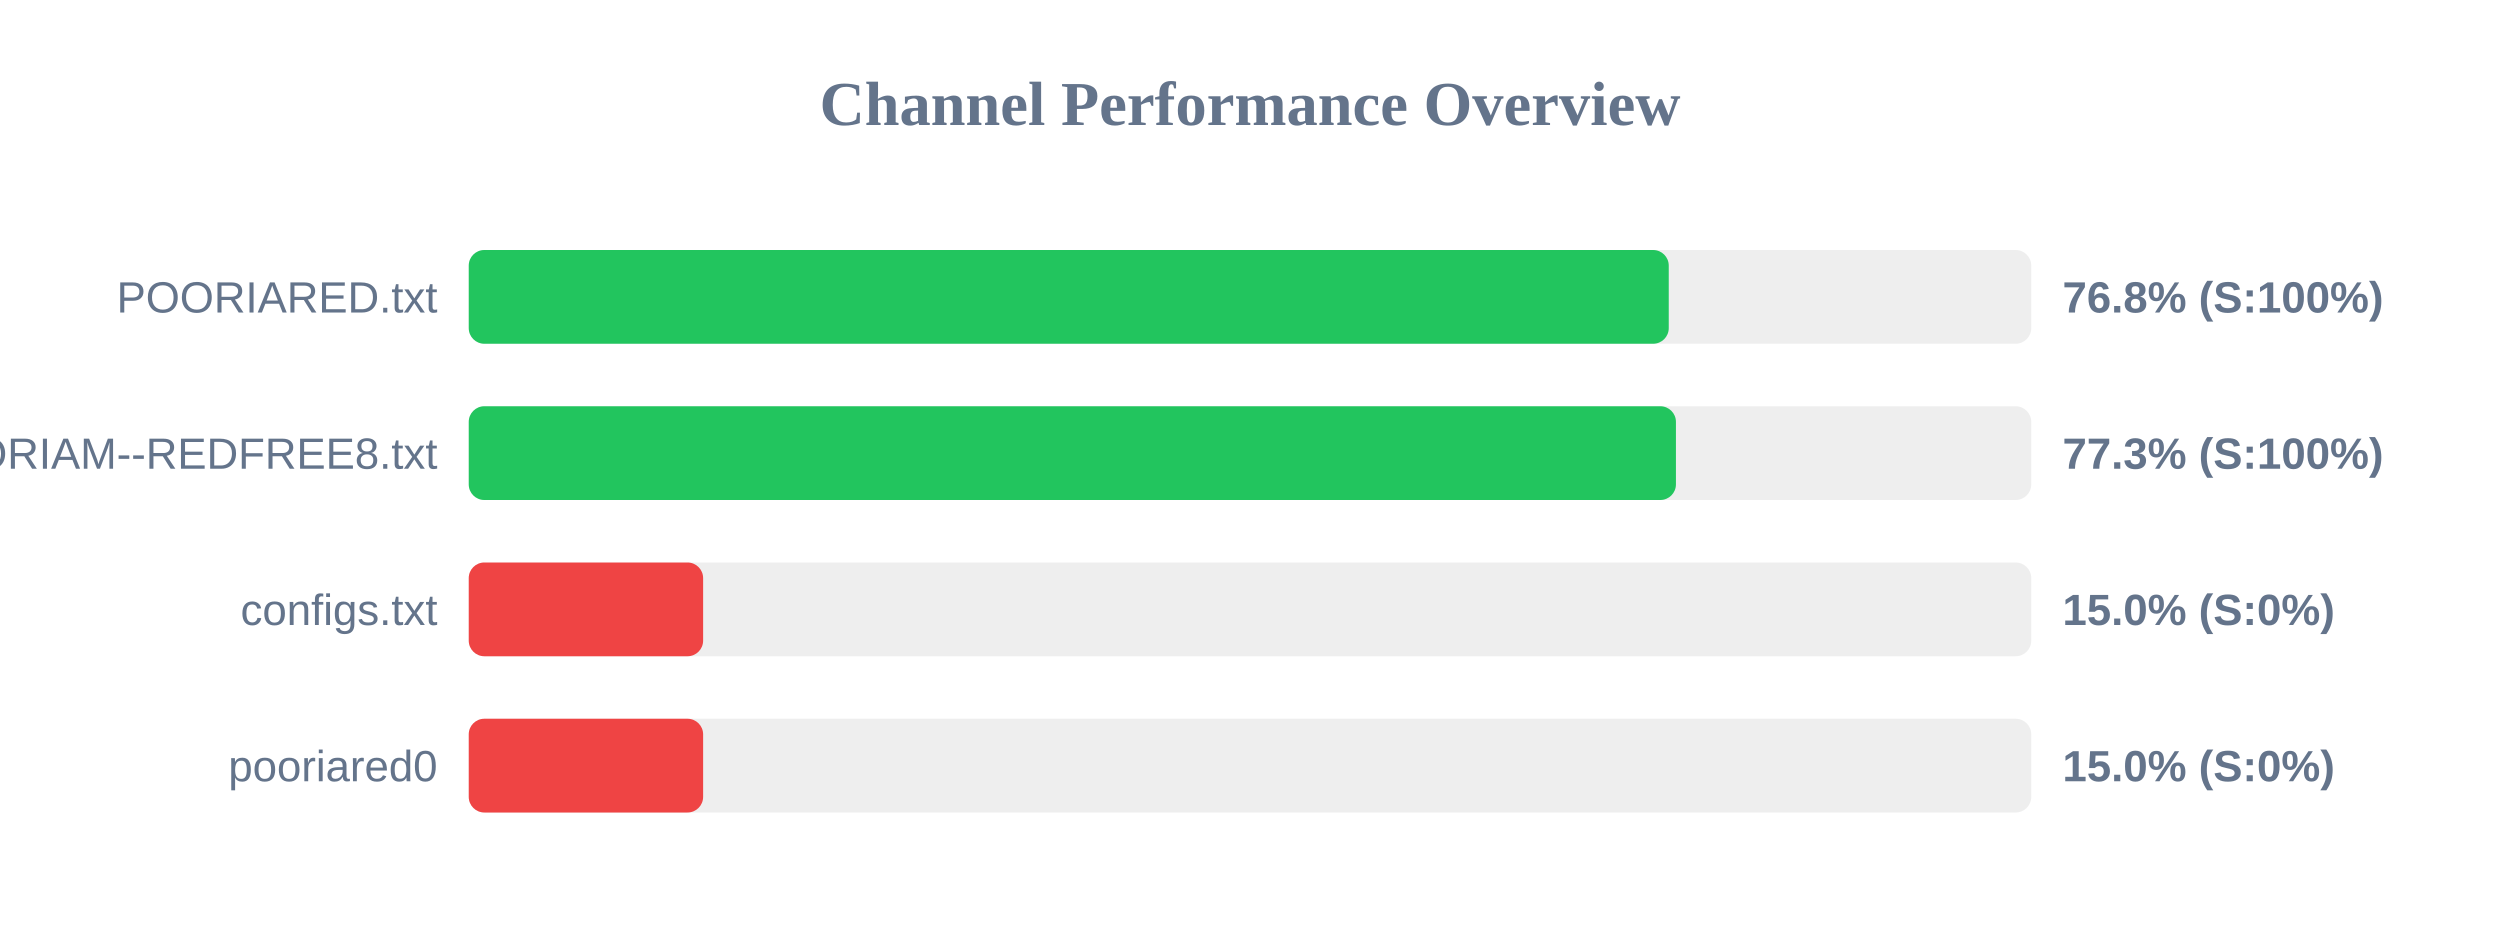
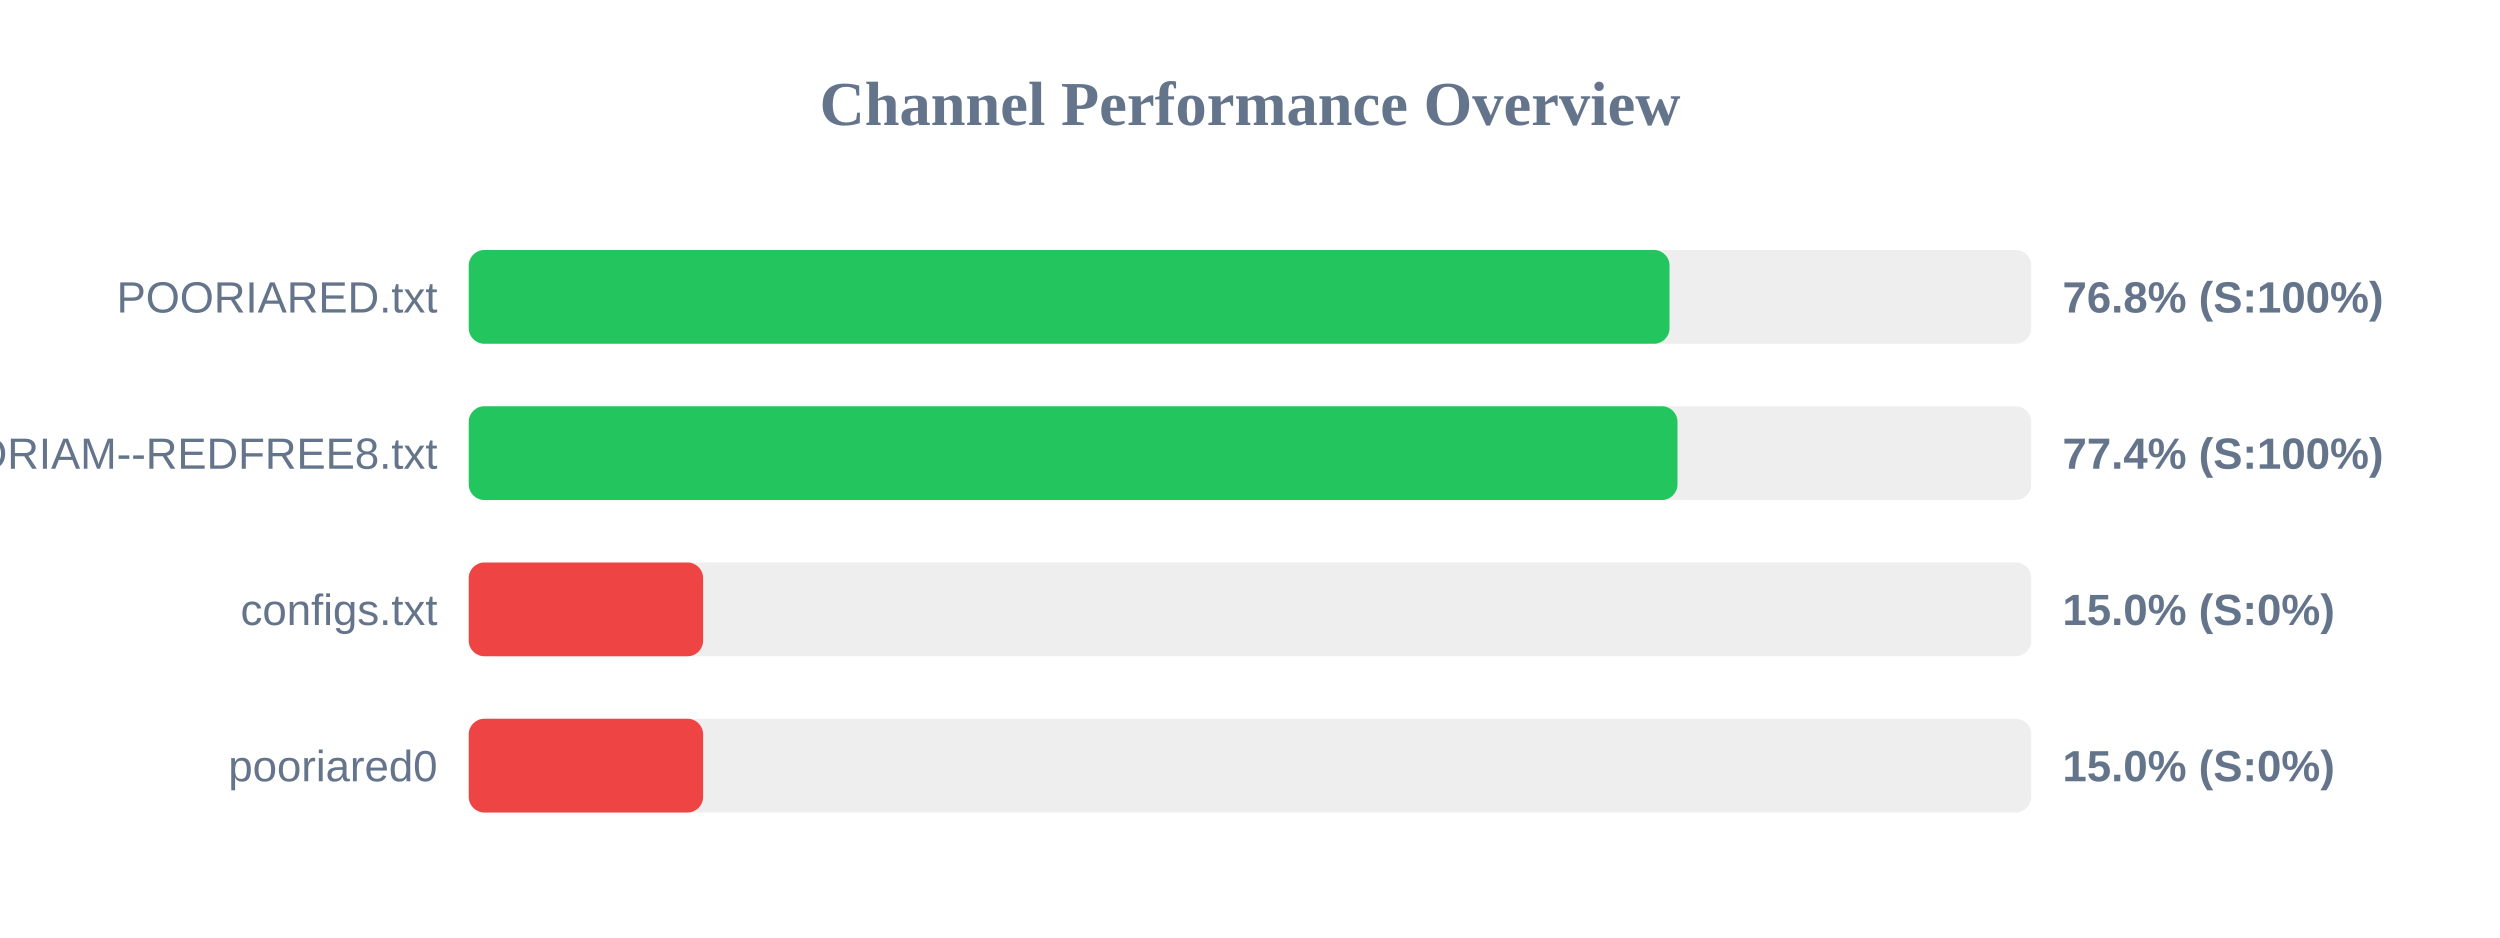
<svg xmlns="http://www.w3.org/2000/svg" width="800" height="300" version="1.1">
  <style>
        .row { font: 14px Arial; fill: #64748b; }
        .score { font: bold 14px Arial; fill: #64748b; }
    </style>
  <text x="400" y="40" text-anchor="middle" font-size="20px" font-weight="bold" fill="#64748b">Channel Performance Overview</text>
  <rect x="150" y="80" width="500" height="30" fill="#eee" rx="5" />
-   <rect x="150" y="80" width="384.0" height="30" fill="#22c55e" rx="5" />
+   <rect x="150" y="80" width="384.25" height="30" fill="#22c55e" rx="5" />
  <text x="140" y="100" text-anchor="end" class="row">POORIARED.txt</text>
  <text x="660" y="100" text-anchor="start" class="score">76.8% (S:100%)</text>
  <rect x="150" y="130" width="500" height="30" fill="#eee" rx="5" />
-   <rect x="150" y="130" width="386.3" height="30" fill="#22c55e" rx="5" />
+   <rect x="150" y="130" width="386.8" height="30" fill="#22c55e" rx="5" />
  <text x="140" y="150" text-anchor="end" class="row">POORIAM--REDFREE8.txt</text>
-   <text x="660" y="150" text-anchor="start" class="score">77.3% (S:100%)</text>
+   <text x="660" y="150" text-anchor="start" class="score">77.4% (S:100%)</text>
  <rect x="150" y="180" width="500" height="30" fill="#eee" rx="5" />
  <rect x="150" y="180" width="75.0" height="30" fill="#ef4444" rx="5" />
  <text x="140" y="200" text-anchor="end" class="row">configs.txt</text>
  <text x="660" y="200" text-anchor="start" class="score">15.0% (S:0%)</text>
  <rect x="150" y="230" width="500" height="30" fill="#eee" rx="5" />
  <rect x="150" y="230" width="75.0" height="30" fill="#ef4444" rx="5" />
  <text x="140" y="250" text-anchor="end" class="row">pooriared0</text>
  <text x="660" y="250" text-anchor="start" class="score">15.0% (S:0%)</text>
</svg>
